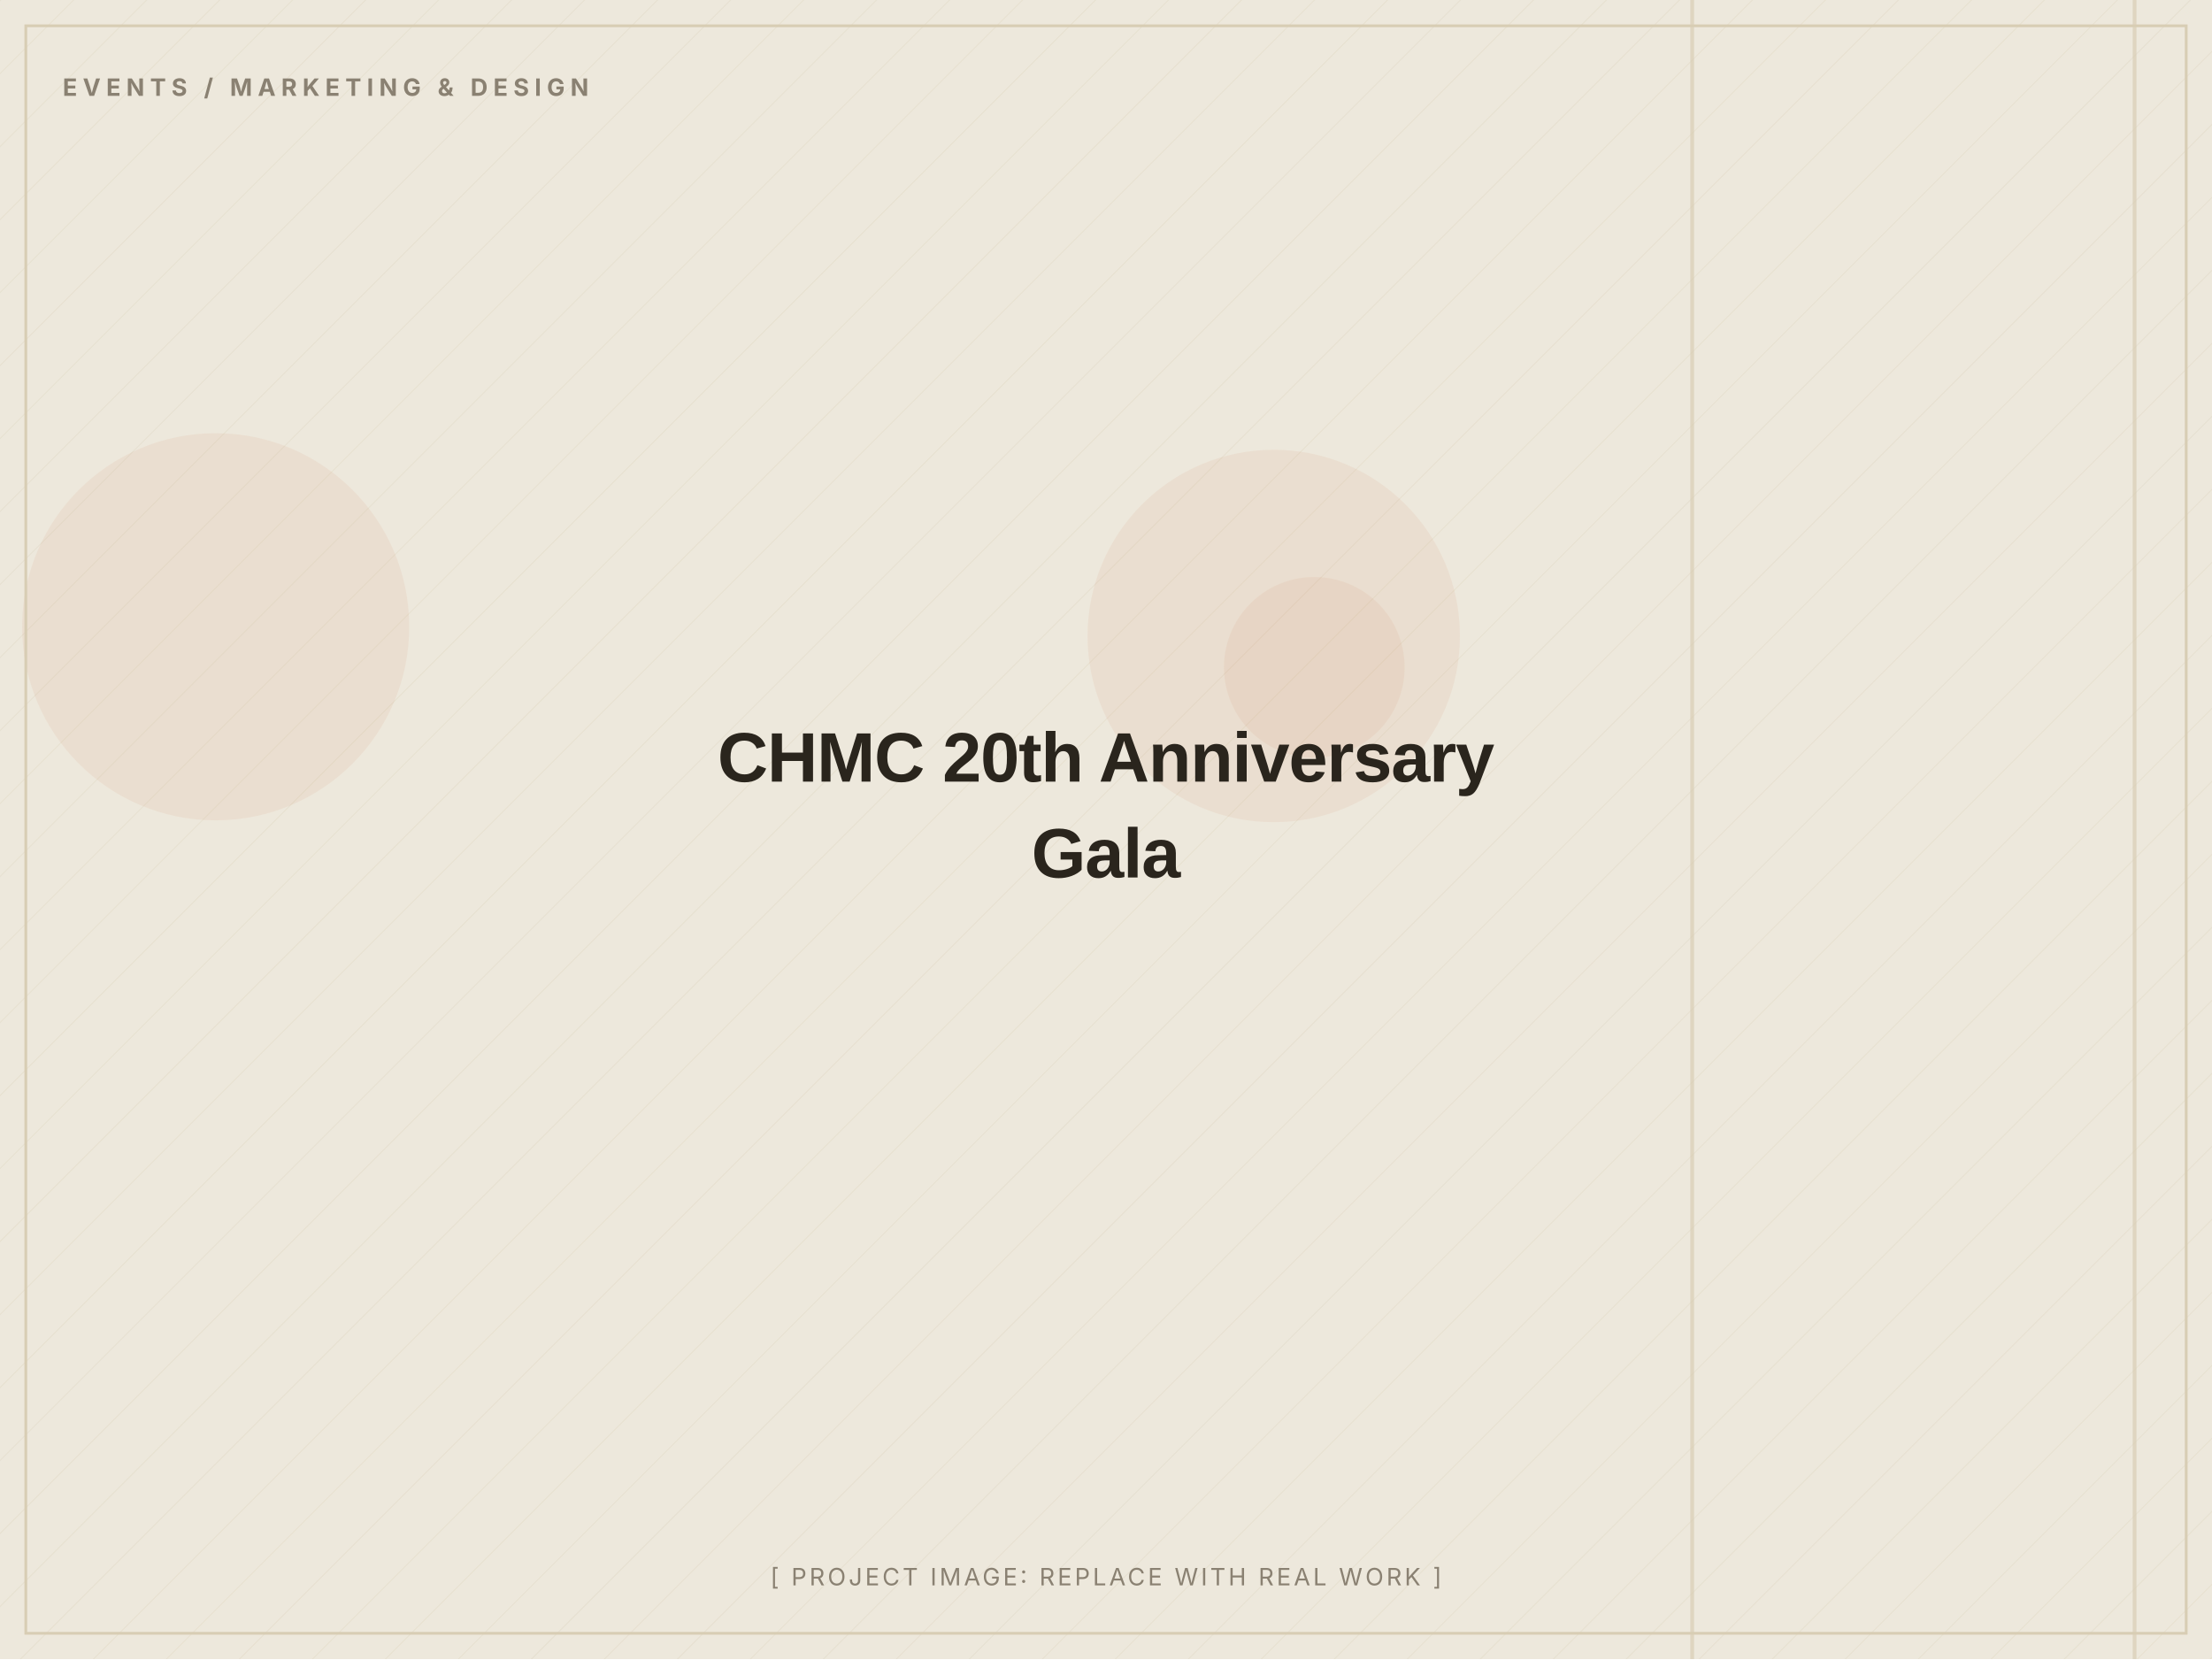
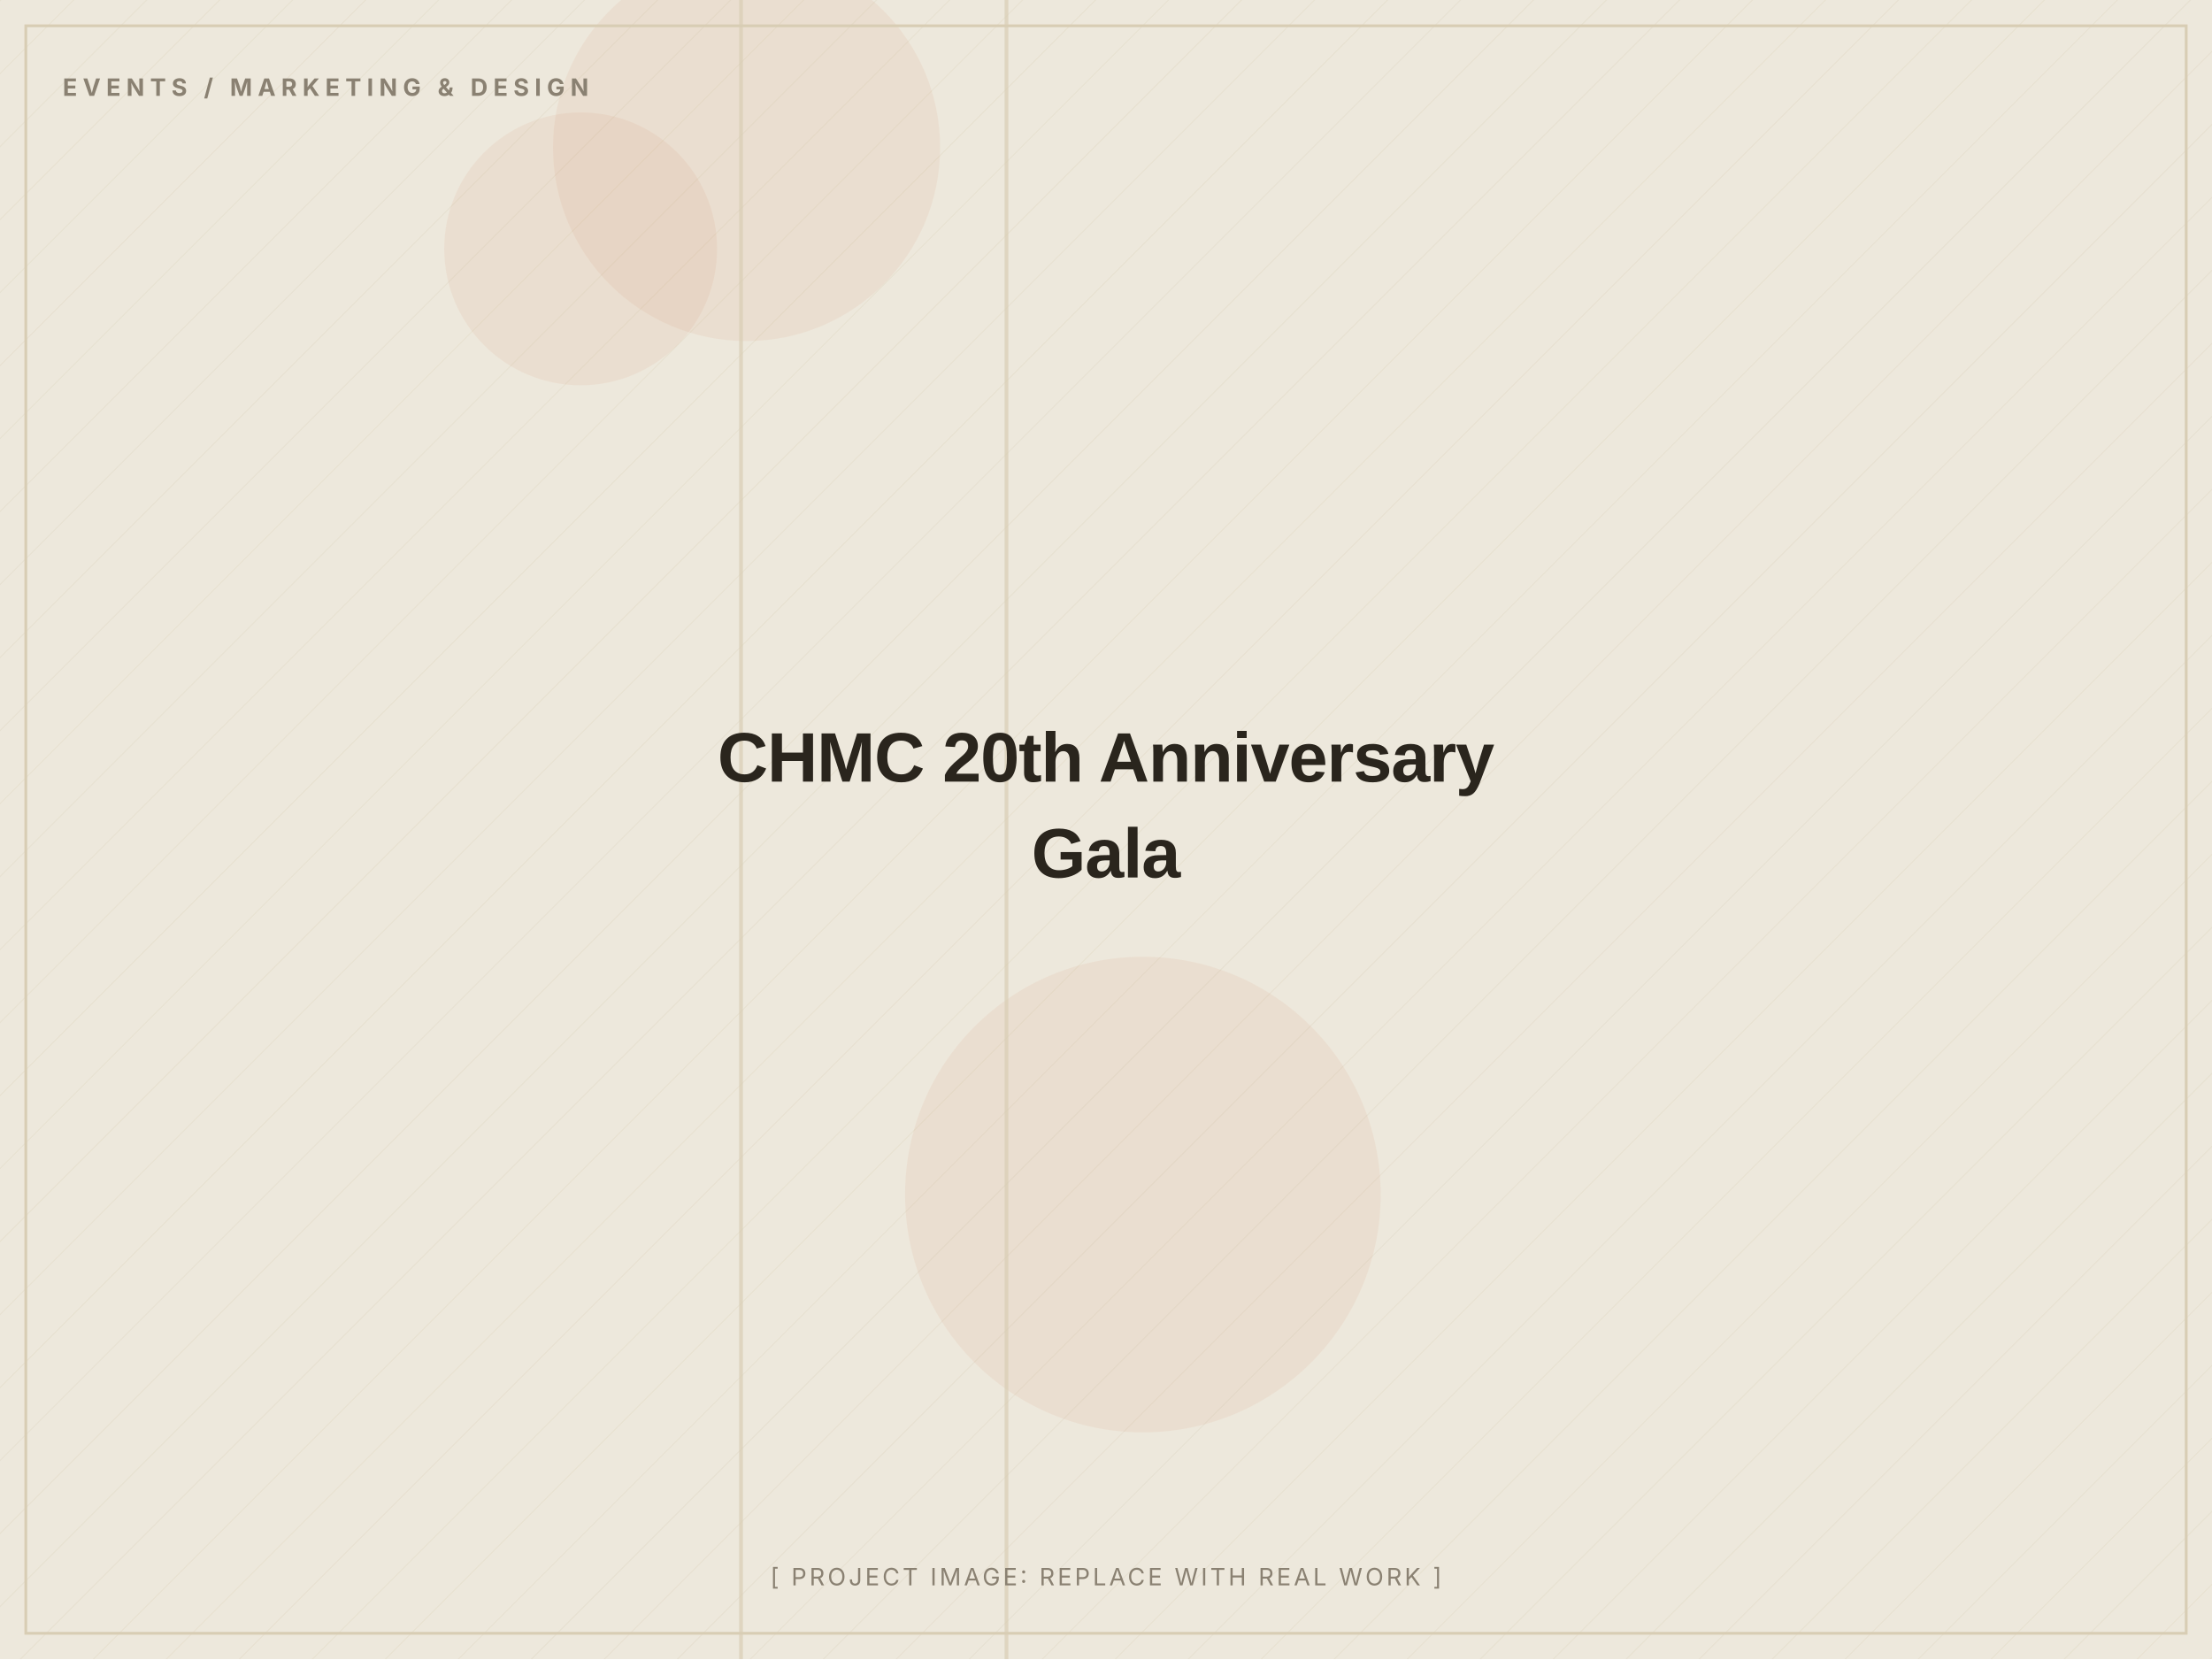
<svg xmlns="http://www.w3.org/2000/svg" width="1200" height="900" viewBox="0 0 1200 900" role="img" aria-label="CHMC 20th Anniversary Gala (placeholder image)">
  <defs>
    <pattern id="d" width="28" height="28" patternUnits="userSpaceOnUse" patternTransform="rotate(45)">
      <line x1="0" y1="0" x2="0" y2="28" stroke="#D8CDB4" stroke-width="1" opacity="0.5" />
    </pattern>
  </defs>
  <rect width="1200" height="900" fill="#EDE8DC" />
  <rect width="1200" height="900" fill="url(#d)" opacity="0.55" />
-   <circle cx="117" cy="340" r="105" fill="#C2410C" opacity="0.06" />
-   <circle cx="713" cy="362" r="49" fill="#C2410C" opacity="0.06" />
-   <circle cx="691" cy="345" r="101" fill="#C2410C" opacity="0.06" />
-   <rect x="917" y="0" width="2" height="900" fill="#D8CDB4" opacity="0.7" />
-   <rect x="1157" y="0" width="2" height="900" fill="#D8CDB4" opacity="0.7" />
+   <circle cx="620" cy="648" r="129" fill="#C2410C" opacity="0.06" />
+   <circle cx="405" cy="80" r="105" fill="#C2410C" opacity="0.06" />
+   <circle cx="315" cy="135" r="74" fill="#C2410C" opacity="0.06" />
+   <rect x="401" y="0" width="2" height="900" fill="#D8CDB4" opacity="0.7" />
+   <rect x="545" y="0" width="2" height="900" fill="#D8CDB4" opacity="0.7" />
  <rect x="14" y="14" width="1172" height="872" fill="none" stroke="#D8CDB4" stroke-width="1.5" />
  <text x="34" y="52" font-family="Inter, Arial, sans-serif" font-weight="700" font-size="13" letter-spacing="3" fill="#8A8172">EVENTS / MARKETING &amp; DESIGN</text>
  <text x="600.0" y="424.0" text-anchor="middle" font-family="Archivo, Arial, sans-serif" font-weight="800" font-size="38" letter-spacing="-0.5" fill="#2A251D">CHMC 20th Anniversary</text>
  <text x="600.0" y="476.0" text-anchor="middle" font-family="Archivo, Arial, sans-serif" font-weight="800" font-size="38" letter-spacing="-0.5" fill="#2A251D">Gala</text>
  <text x="600.0" y="860" text-anchor="middle" font-family="Inter, Arial, sans-serif" font-size="13" letter-spacing="1.5" fill="#8A8172">[ PROJECT IMAGE: REPLACE WITH REAL WORK ]</text>
</svg>
